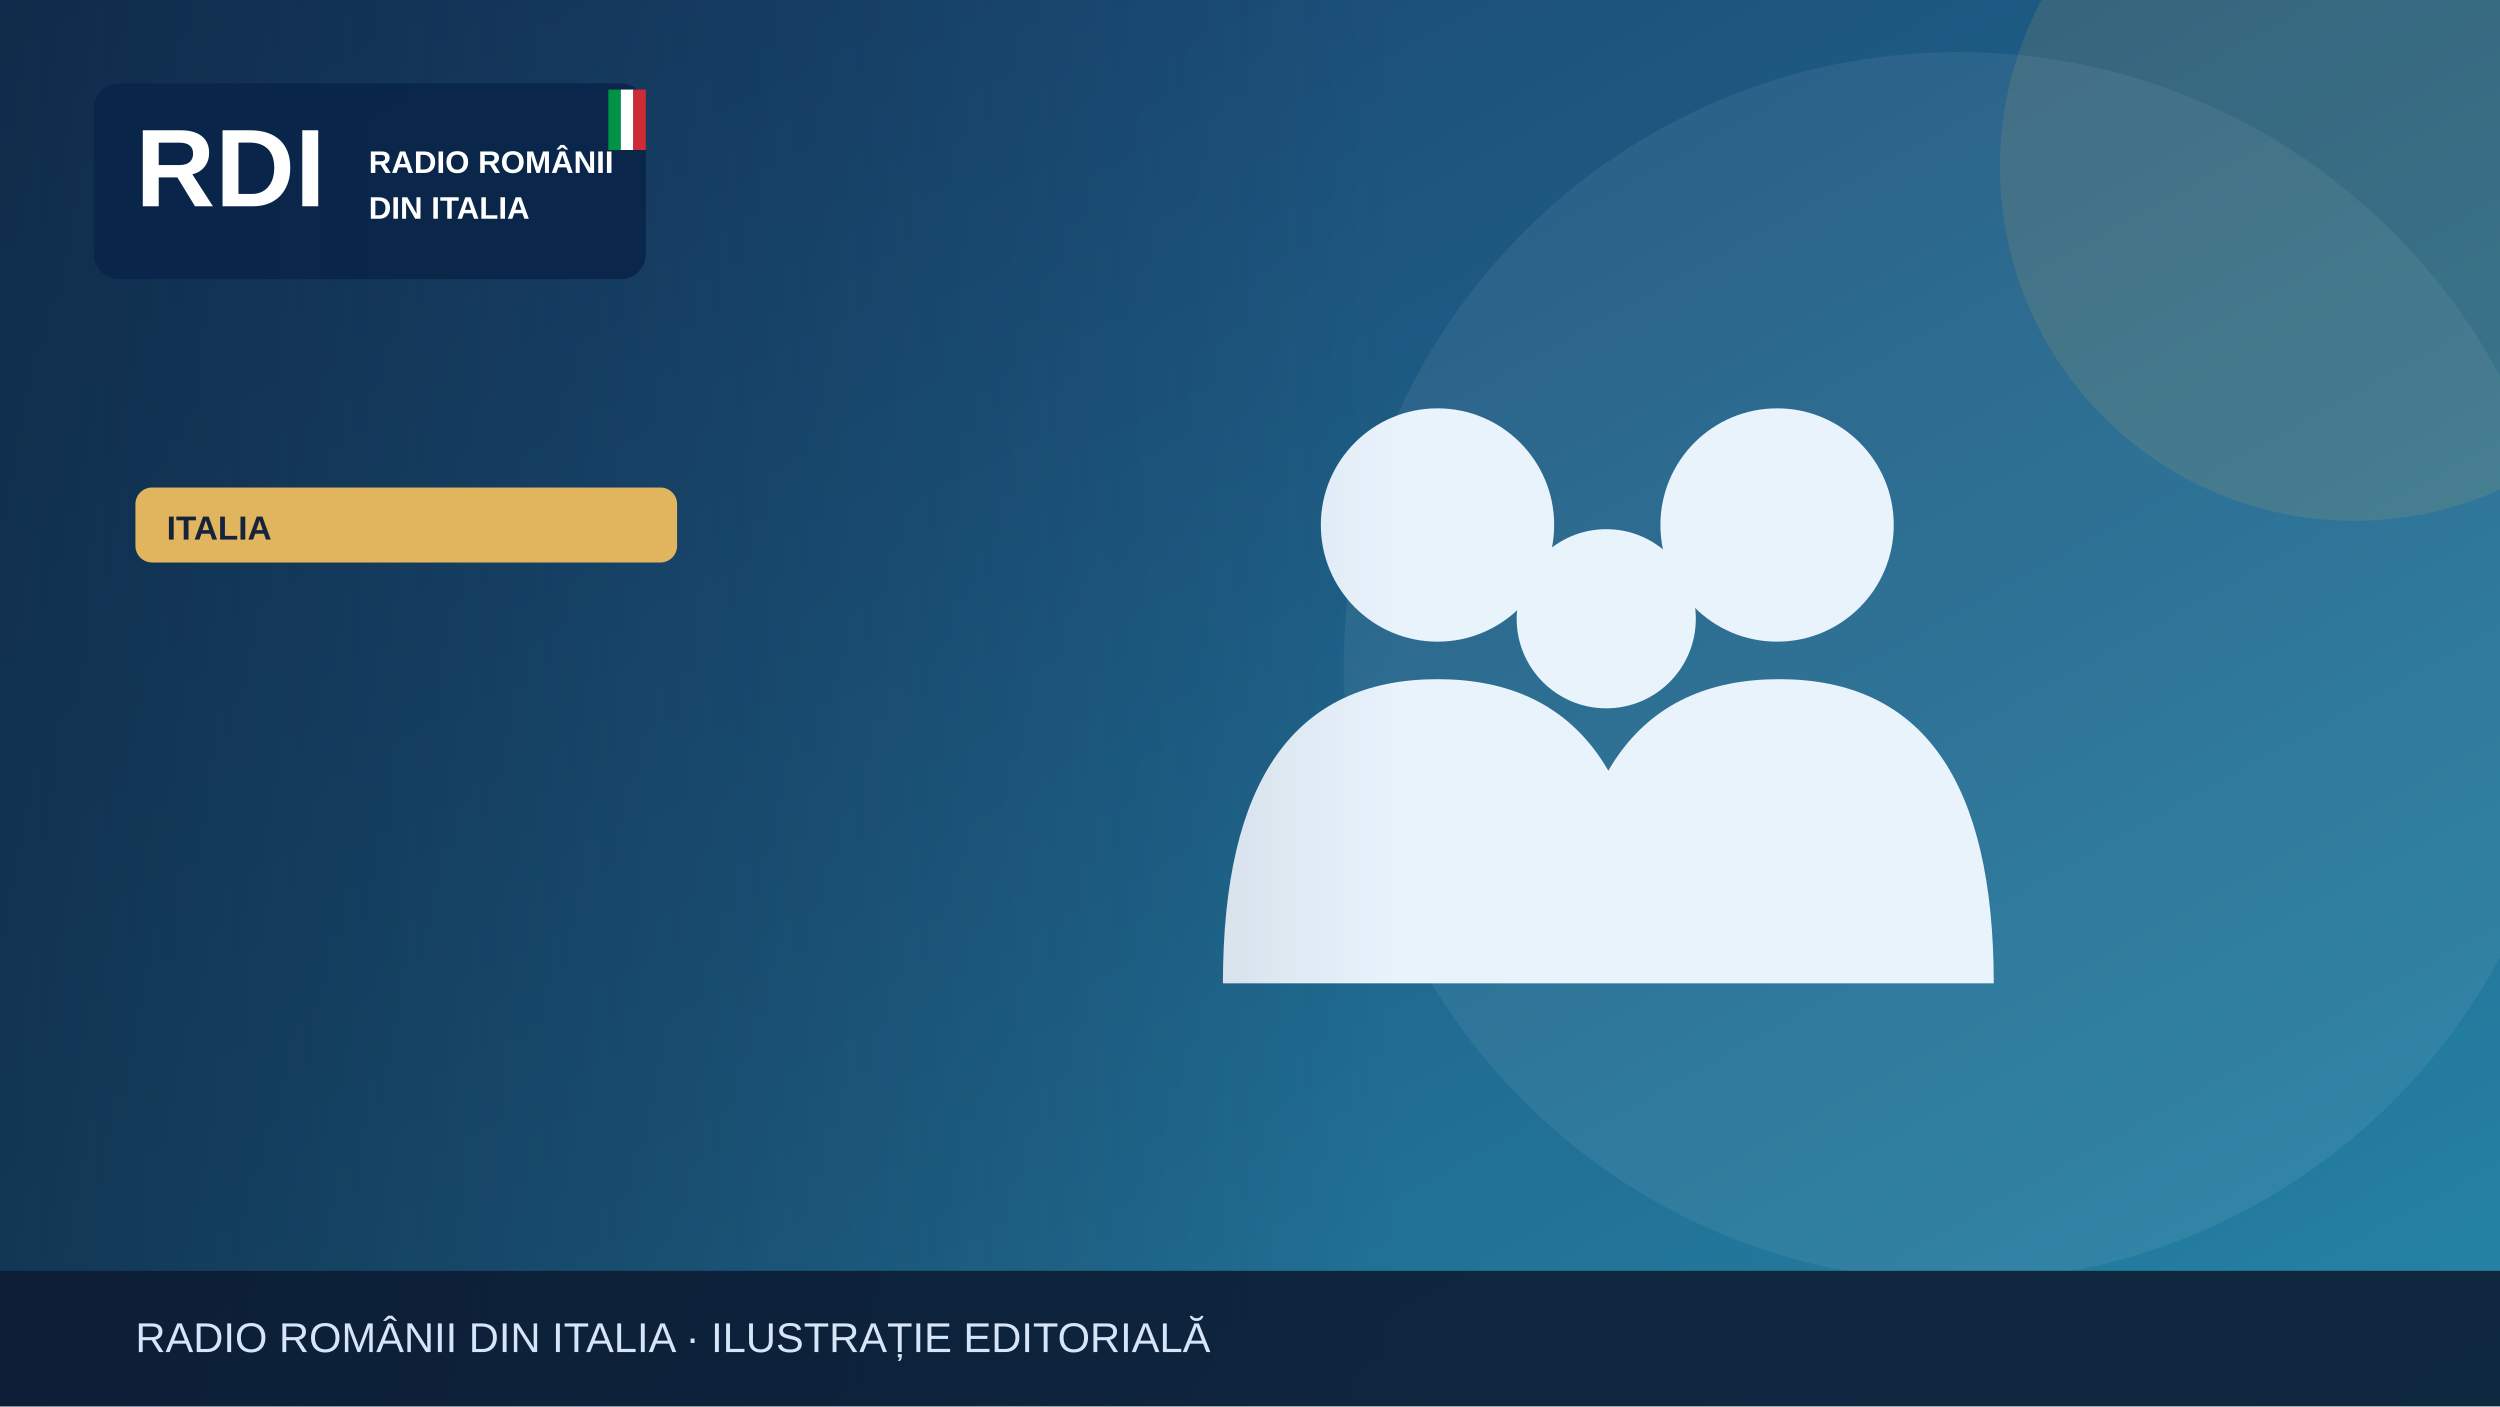
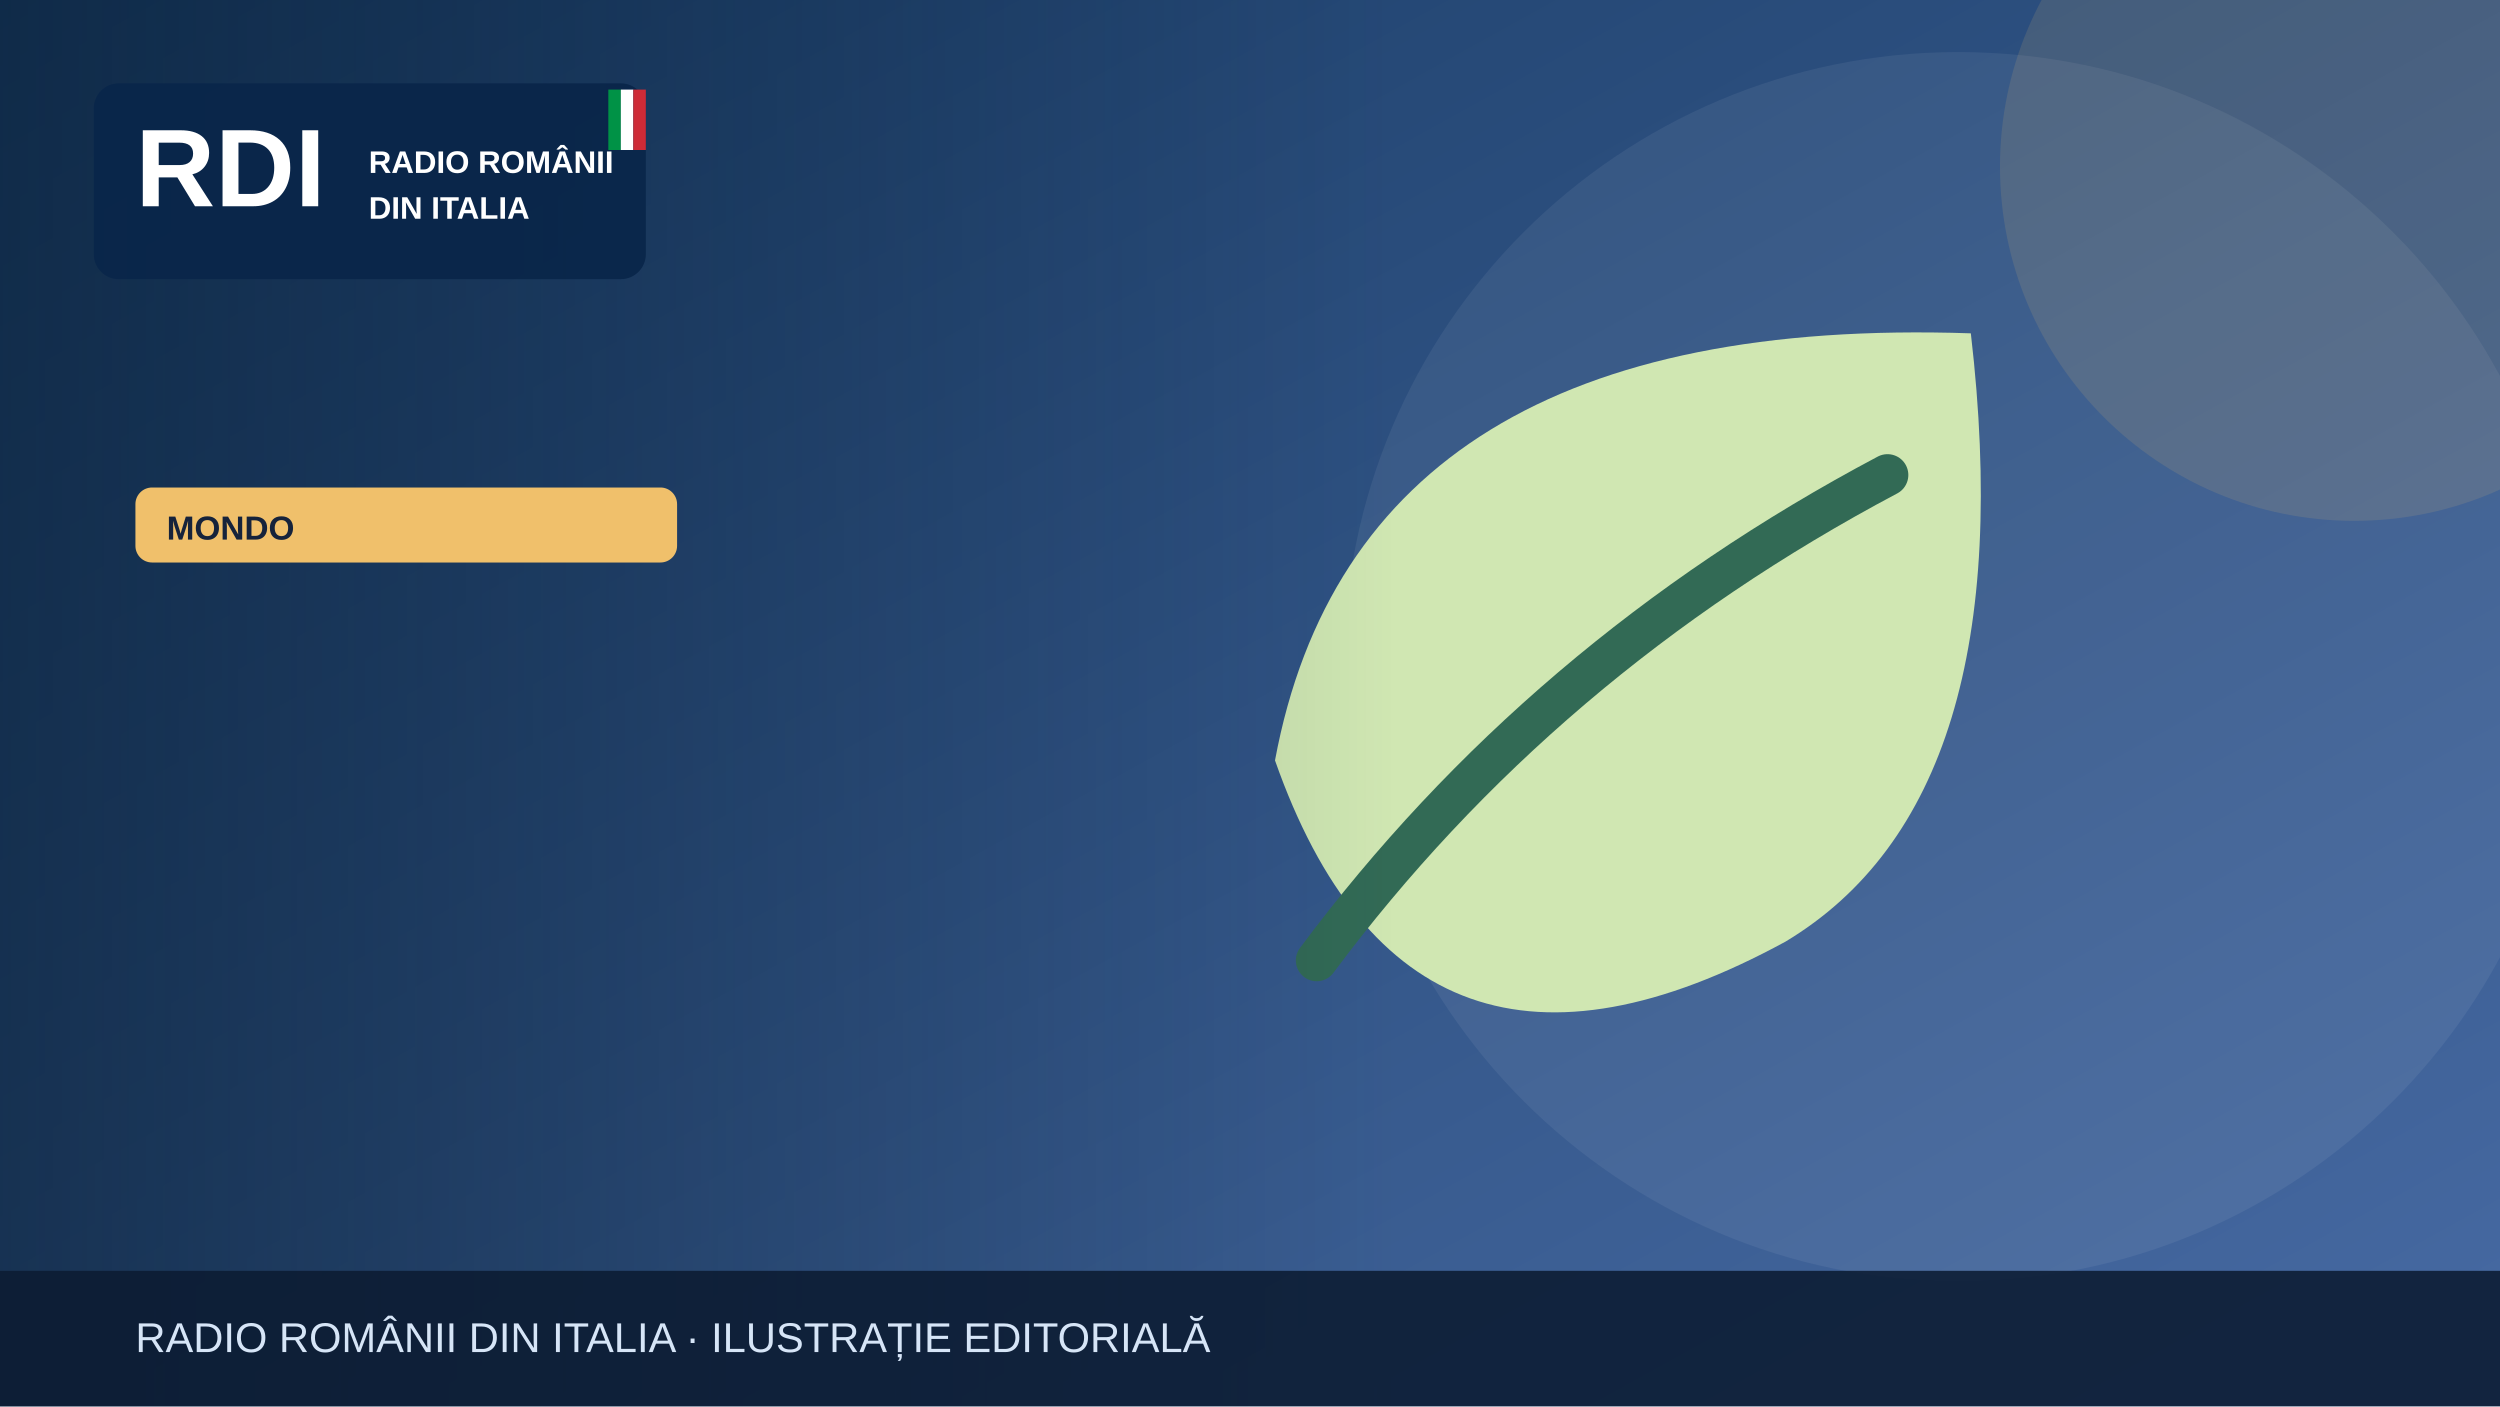
<svg xmlns="http://www.w3.org/2000/svg" width="1200" height="675" viewBox="0 0 1200 675" role="img" aria-label="Illustrazione editoriale RDI">
  <defs>
    <linearGradient id="bg" x2="1" y2="1">
-       <stop stop-color="#183c69" />
-       <stop offset="1" stop-color="#2585a7" />
+       <stop stop-color="#183b64" />
+       <stop offset="1" stop-color="#476aa3" />
    </linearGradient>
    <linearGradient id="shade">
      <stop stop-color="#0b223a" stop-opacity=".65" />
      <stop offset="1" stop-color="#0b223a" stop-opacity="0" />
    </linearGradient>
  </defs>
  <rect width="1200" height="675" fill="url(#bg)" />
  <circle cx="940" cy="320" r="295" fill="#fff" opacity=".065" />
-   <circle cx="1130" cy="80" r="170" fill="#e1b55d" opacity=".13" />
+   <circle cx="1130" cy="80" r="170" fill="#f0c06b" opacity=".13" />
  <g>
-     <g fill="#e9f3fc">
-       <circle cx="690" cy="252" r="56" />
-       <circle cx="853" cy="252" r="56" />
-       <circle cx="771" cy="297" r="43" />
-       <path d="M587 472q0-146 103-146t103 146Zm164 0q0-146 103-146t103 146Z" />
-     </g>
+     <path d="M946 160Q652 150 612 365q65 185 245 87 115-69 89-292Z" fill="#d0e7b2" />
+     <path d="M632 461q108-145 274-233" fill="none" stroke="#326a55" stroke-width="20" stroke-linecap="round" />
  </g>
  <rect x="0" y="0" width="670" height="675" fill="url(#shade)" />
  <rect x="45" y="40" width="265" height="94" rx="12" fill="#09264a" opacity=".97" />
  <text x="65" y="99" font-family="Arial,sans-serif" font-size="53" font-weight="900" fill="white">RDI</text>
  <text x="177" y="83" font-family="Arial,sans-serif" font-size="15" font-weight="800" fill="white">RADIO ROMÂNII</text>
  <text x="177" y="105" font-family="Arial,sans-serif" font-size="15" font-weight="800" fill="white">DIN ITALIA</text>
  <rect x="292" y="43" width="6" height="29" fill="#009246" />
  <rect x="298" y="43" width="6" height="29" fill="#fff" />
  <rect x="304" y="43" width="6" height="29" fill="#ce2b37" />
-   <rect x="65" y="234" width="260" height="36" rx="8" fill="#e1b55d" />
-   <text x="80" y="259" font-family="Arial,sans-serif" font-size="16" font-weight="800" fill="#16233b">ITALIA</text>
+   <rect x="65" y="234" width="260" height="36" rx="8" fill="#f0c06b" />
+   <text x="80" y="259" font-family="Arial,sans-serif" font-size="16" font-weight="800" fill="#16233b">MONDO</text>
  <rect y="610" width="1200" height="65" fill="#0b1b32" opacity=".88" />
  <text x="65" y="649" font-family="Arial,sans-serif" font-size="20" fill="#d6e5f7">RADIO ROMÂNII DIN ITALIA · ILUSTRAȚIE EDITORIALĂ</text>
</svg>
